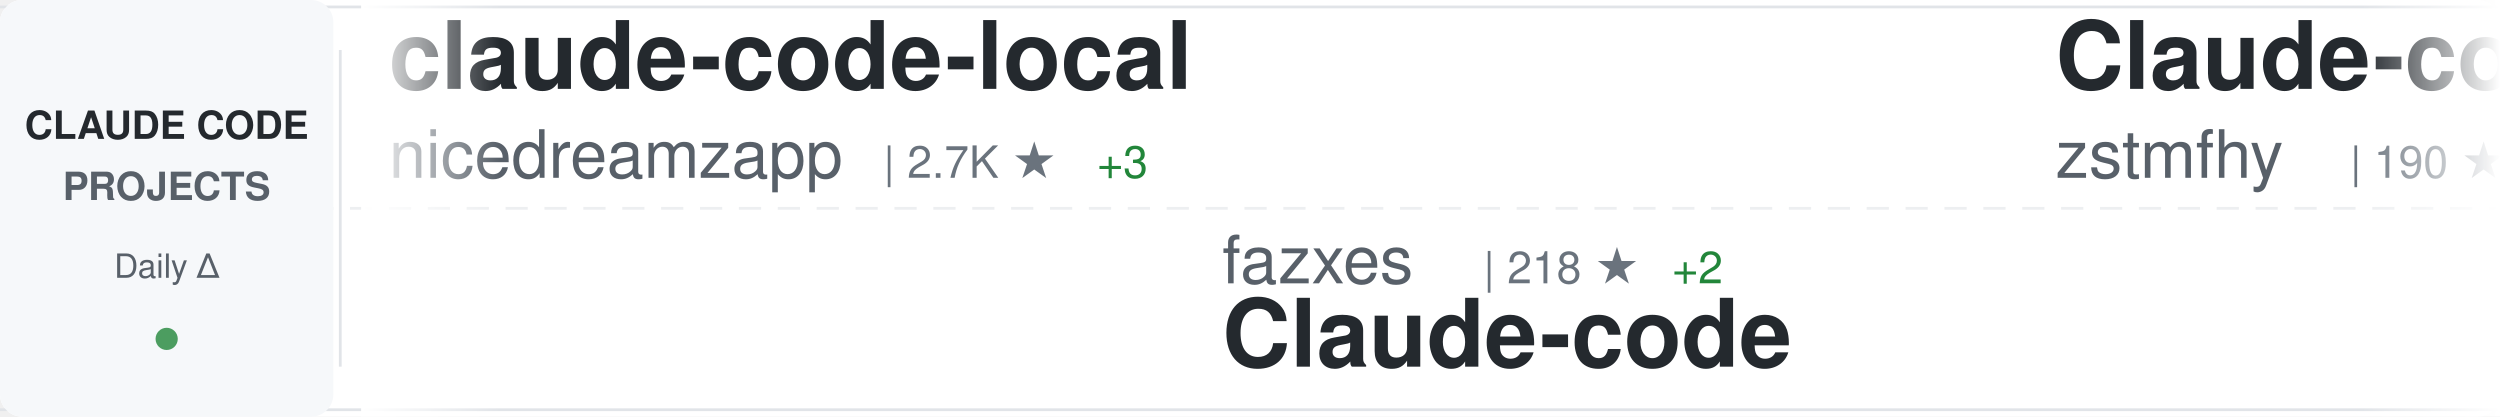
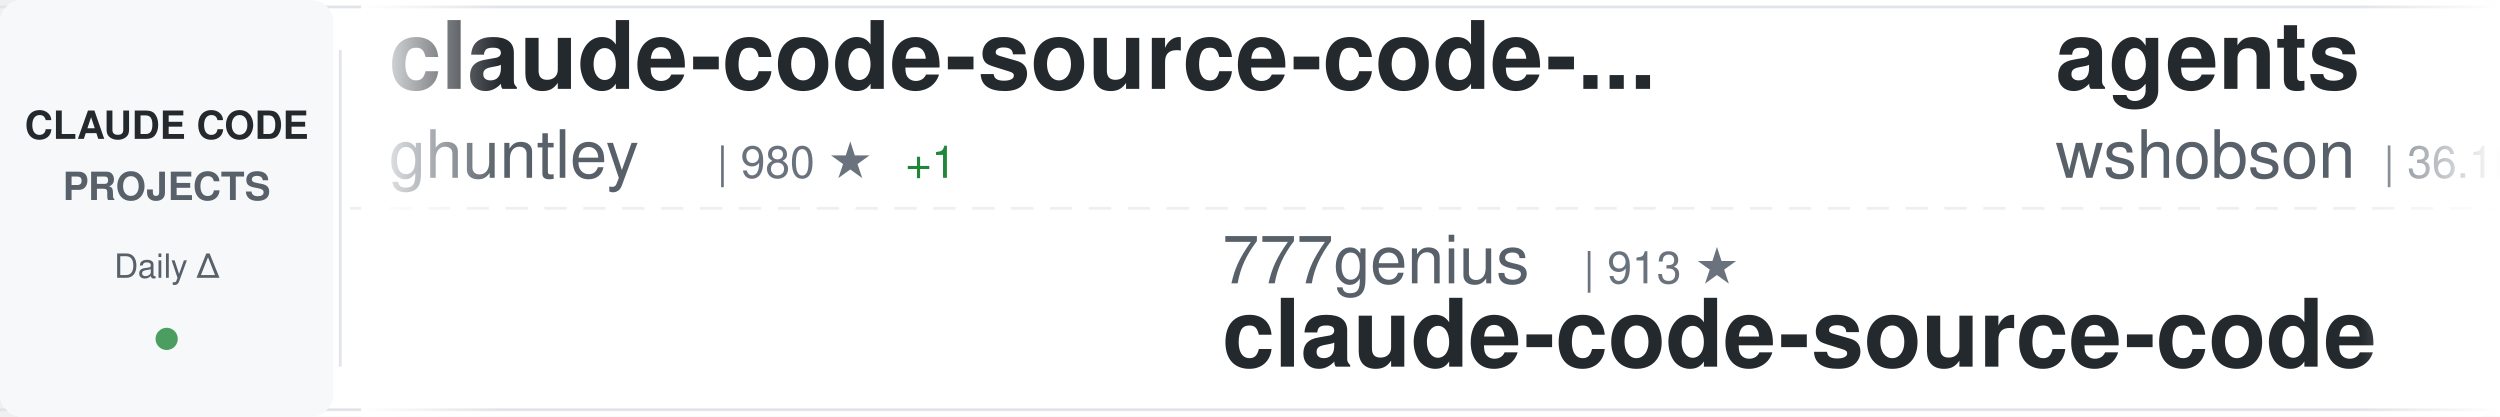
<svg xmlns="http://www.w3.org/2000/svg" width="900" height="150">
  <defs>
    <linearGradient id="awesomeLeftFade" x1="0%" y1="0%" x2="100%" y2="0%">
      <stop offset="0%" style="stop-color:#ffffff;stop-opacity:1" />
      <stop offset="100%" style="stop-color:#ffffff;stop-opacity:0" />
    </linearGradient>
    <linearGradient id="awesomeRightFade" x1="0%" y1="0%" x2="100%" y2="0%">
      <stop offset="0%" style="stop-color:#ffffff;stop-opacity:0" />
      <stop offset="100%" style="stop-color:#ffffff;stop-opacity:1" />
    </linearGradient>
  </defs>
  <rect width="900" height="150" fill="#ffffff" rx="8" />
  <rect x="0" y="2" width="900" height="1" fill="#e1e4e8" />
  <rect x="0" y="147" width="900" height="1" fill="#e1e4e8" />
  <line x1="0" y1="75" x2="900" y2="75" stroke="#e1e4e8" stroke-width="1" stroke-dasharray="8 6" opacity="0.6" />
  <rect x="0" y="0" width="120" height="150" fill="#f6f8fa" rx="8" />
  <text x="60" y="50" font-family="-apple-system, BlinkMacSystemFont, 'Segoe UI', Helvetica, Arial, sans-serif" font-size="14" font-weight="600" fill="#24292e" text-anchor="middle">CLAUDE CODE</text>
  <text x="60" y="72" font-family="-apple-system, BlinkMacSystemFont, 'Segoe UI', Helvetica, Arial, sans-serif" font-size="14" font-weight="600" fill="#586069" text-anchor="middle">PROJECTS</text>
  <text x="60" y="100" font-family="-apple-system, BlinkMacSystemFont, 'Segoe UI', Helvetica, Arial, sans-serif" font-size="12" font-weight="500" fill="#586069" text-anchor="middle">Daily Δ</text>
  <circle cx="60" cy="122" r="4" fill="#22863a" opacity="0.8" />
  <rect x="122" y="18" width="1" height="114" fill="#e1e4e8" />
  <clipPath id="awesomeTickerClip">
    <rect x="130" y="0" width="770" height="150" />
  </clipPath>
  <g clip-path="url(#awesomeTickerClip)">
    <g id="awesomeTickerItems">
      <animateTransform attributeName="transform" attributeType="XML" type="translate" from="0 0" to="-3000 0" dur="54s" repeatCount="indefinite" />
      <g transform="translate(0, 0)">
-         <text x="140" y="32" font-family="-apple-system, BlinkMacSystemFont, 'Segoe UI', Helvetica, Arial, sans-serif" font-size="34" font-weight="600" fill="#24292e">claude-code-local</text>
-         <text x="140" y="64" font-family="-apple-system, BlinkMacSystemFont, 'Segoe UI', Helvetica, Arial, sans-serif" font-size="24" font-weight="400" fill="#586069">nicedreamzapp</text>
-         <text x="318" y="64" font-family="-apple-system, BlinkMacSystemFont, 'Segoe UI', Helvetica, Arial, sans-serif" font-size="16" font-weight="500" fill="#6a737d">| 2.7K ★</text>
-         <text x="395" y="64" font-family="-apple-system, BlinkMacSystemFont, 'Segoe UI', Helvetica, Arial, sans-serif" font-size="16" font-weight="500" fill="#22863a"> +3</text>
+         <text x="140" y="32" font-family="-apple-system, BlinkMacSystemFont, 'Segoe UI', Helvetica, Arial, sans-serif" font-size="34" font-weight="600" fill="#24292e">claude-code-source-code-...</text>
+         <text x="140" y="64" font-family="-apple-system, BlinkMacSystemFont, 'Segoe UI', Helvetica, Arial, sans-serif" font-size="24" font-weight="400" fill="#586069">ghuntley</text>
+         <text x="258" y="64" font-family="-apple-system, BlinkMacSystemFont, 'Segoe UI', Helvetica, Arial, sans-serif" font-size="16" font-weight="500" fill="#6a737d">| 980 ★</text>
+         <text x="326" y="64" font-family="-apple-system, BlinkMacSystemFont, 'Segoe UI', Helvetica, Arial, sans-serif" font-size="16" font-weight="500" fill="#22863a"> +1</text>
      </g>
      <g transform="translate(300, 0)">
-         <text x="140" y="102" font-family="-apple-system, BlinkMacSystemFont, 'Segoe UI', Helvetica, Arial, sans-serif" font-size="24" font-weight="400" fill="#586069">fazxes</text>
-         <text x="234" y="102" font-family="-apple-system, BlinkMacSystemFont, 'Segoe UI', Helvetica, Arial, sans-serif" font-size="16" font-weight="500" fill="#6a737d">| 218 ★</text>
-         <text x="302" y="102" font-family="-apple-system, BlinkMacSystemFont, 'Segoe UI', Helvetica, Arial, sans-serif" font-size="16" font-weight="500" fill="#22863a"> +2</text>
-         <text x="140" y="132" font-family="-apple-system, BlinkMacSystemFont, 'Segoe UI', Helvetica, Arial, sans-serif" font-size="34" font-weight="600" fill="#24292e">Claude-code</text>
+         <text x="140" y="102" font-family="-apple-system, BlinkMacSystemFont, 'Segoe UI', Helvetica, Arial, sans-serif" font-size="24" font-weight="400" fill="#586069">777genius</text>
+         <text x="270" y="102" font-family="-apple-system, BlinkMacSystemFont, 'Segoe UI', Helvetica, Arial, sans-serif" font-size="16" font-weight="500" fill="#6a737d">| 913 ★</text>
+         <text x="140" y="132" font-family="-apple-system, BlinkMacSystemFont, 'Segoe UI', Helvetica, Arial, sans-serif" font-size="34" font-weight="600" fill="#24292e">claude-code-source-code</text>
      </g>
      <g transform="translate(600, 0)">
-         <text x="140" y="32" font-family="-apple-system, BlinkMacSystemFont, 'Segoe UI', Helvetica, Arial, sans-serif" font-size="34" font-weight="600" fill="#24292e">Claude-code</text>
-         <text x="140" y="64" font-family="-apple-system, BlinkMacSystemFont, 'Segoe UI', Helvetica, Arial, sans-serif" font-size="24" font-weight="400" fill="#586069">zstmfhy</text>
-         <text x="246" y="64" font-family="-apple-system, BlinkMacSystemFont, 'Segoe UI', Helvetica, Arial, sans-serif" font-size="16" font-weight="500" fill="#6a737d">| 190 ★</text>
+         <text x="140" y="32" font-family="-apple-system, BlinkMacSystemFont, 'Segoe UI', Helvetica, Arial, sans-serif" font-size="34" font-weight="600" fill="#24292e">agents</text>
+         <text x="140" y="64" font-family="-apple-system, BlinkMacSystemFont, 'Segoe UI', Helvetica, Arial, sans-serif" font-size="24" font-weight="400" fill="#586069">wshobson</text>
+         <text x="258" y="64" font-family="-apple-system, BlinkMacSystemFont, 'Segoe UI', Helvetica, Arial, sans-serif" font-size="16" font-weight="500" fill="#6a737d">| 36.1K ★</text>
+         <text x="344" y="64" font-family="-apple-system, BlinkMacSystemFont, 'Segoe UI', Helvetica, Arial, sans-serif" font-size="16" font-weight="500" fill="#22863a"> +55</text>
      </g>
      <g transform="translate(900, 0)">
-         <text x="140" y="102" font-family="-apple-system, BlinkMacSystemFont, 'Segoe UI', Helvetica, Arial, sans-serif" font-size="24" font-weight="400" fill="#586069">pedrohcgs</text>
-         <text x="270" y="102" font-family="-apple-system, BlinkMacSystemFont, 'Segoe UI', Helvetica, Arial, sans-serif" font-size="16" font-weight="500" fill="#6a737d">| 1.2K ★</text>
-         <text x="347" y="102" font-family="-apple-system, BlinkMacSystemFont, 'Segoe UI', Helvetica, Arial, sans-serif" font-size="16" font-weight="500" fill="#22863a"> +4</text>
-         <text x="140" y="132" font-family="-apple-system, BlinkMacSystemFont, 'Segoe UI', Helvetica, Arial, sans-serif" font-size="34" font-weight="600" fill="#24292e">claude-code-my-workflow</text>
+         <text x="140" y="102" font-family="-apple-system, BlinkMacSystemFont, 'Segoe UI', Helvetica, Arial, sans-serif" font-size="24" font-weight="400" fill="#586069">luyao618</text>
+         <text x="258" y="102" font-family="-apple-system, BlinkMacSystemFont, 'Segoe UI', Helvetica, Arial, sans-serif" font-size="16" font-weight="500" fill="#6a737d">| 1.5K ★</text>
+         <text x="335" y="102" font-family="-apple-system, BlinkMacSystemFont, 'Segoe UI', Helvetica, Arial, sans-serif" font-size="16" font-weight="500" fill="#22863a"> +4</text>
+         <text x="140" y="132" font-family="-apple-system, BlinkMacSystemFont, 'Segoe UI', Helvetica, Arial, sans-serif" font-size="34" font-weight="600" fill="#24292e">Claude-Code-Source-Study</text>
      </g>
      <g transform="translate(1200, 0)">
-         <text x="140" y="32" font-family="-apple-system, BlinkMacSystemFont, 'Segoe UI', Helvetica, Arial, sans-serif" font-size="34" font-weight="600" fill="#24292e">claude-code-templates</text>
-         <text x="140" y="64" font-family="-apple-system, BlinkMacSystemFont, 'Segoe UI', Helvetica, Arial, sans-serif" font-size="24" font-weight="400" fill="#586069">davila7</text>
-         <text x="246" y="64" font-family="-apple-system, BlinkMacSystemFont, 'Segoe UI', Helvetica, Arial, sans-serif" font-size="16" font-weight="500" fill="#6a737d">| 27.6K ★</text>
-         <text x="332" y="64" font-family="-apple-system, BlinkMacSystemFont, 'Segoe UI', Helvetica, Arial, sans-serif" font-size="16" font-weight="500" fill="#22863a"> +29</text>
+         <text x="140" y="32" font-family="-apple-system, BlinkMacSystemFont, 'Segoe UI', Helvetica, Arial, sans-serif" font-size="34" font-weight="600" fill="#24292e">claude-code-proxy</text>
+         <text x="140" y="64" font-family="-apple-system, BlinkMacSystemFont, 'Segoe UI', Helvetica, Arial, sans-serif" font-size="24" font-weight="400" fill="#586069">1rgs</text>
+         <text x="210" y="64" font-family="-apple-system, BlinkMacSystemFont, 'Segoe UI', Helvetica, Arial, sans-serif" font-size="16" font-weight="500" fill="#6a737d">| 3.6K ★</text>
+         <text x="287" y="64" font-family="-apple-system, BlinkMacSystemFont, 'Segoe UI', Helvetica, Arial, sans-serif" font-size="16" font-weight="500" fill="#22863a"> +1</text>
      </g>
      <g transform="translate(1500, 0)">
-         <text x="140" y="102" font-family="-apple-system, BlinkMacSystemFont, 'Segoe UI', Helvetica, Arial, sans-serif" font-size="24" font-weight="400" fill="#586069">frankbria</text>
-         <text x="270" y="102" font-family="-apple-system, BlinkMacSystemFont, 'Segoe UI', Helvetica, Arial, sans-serif" font-size="16" font-weight="500" fill="#6a737d">| 9.2K ★</text>
-         <text x="347" y="102" font-family="-apple-system, BlinkMacSystemFont, 'Segoe UI', Helvetica, Arial, sans-serif" font-size="16" font-weight="500" fill="#22863a"> +8</text>
-         <text x="140" y="132" font-family="-apple-system, BlinkMacSystemFont, 'Segoe UI', Helvetica, Arial, sans-serif" font-size="34" font-weight="600" fill="#24292e">ralph-claude-code</text>
+         <text x="140" y="102" font-family="-apple-system, BlinkMacSystemFont, 'Segoe UI', Helvetica, Arial, sans-serif" font-size="24" font-weight="400" fill="#586069">ponponon</text>
+         <text x="258" y="102" font-family="-apple-system, BlinkMacSystemFont, 'Segoe UI', Helvetica, Arial, sans-serif" font-size="16" font-weight="500" fill="#6a737d">| 2.3K ★</text>
+         <text x="140" y="132" font-family="-apple-system, BlinkMacSystemFont, 'Segoe UI', Helvetica, Arial, sans-serif" font-size="34" font-weight="600" fill="#24292e">claude_code_src</text>
      </g>
      <g transform="translate(1800, 0)">
-         <text x="140" y="32" font-family="-apple-system, BlinkMacSystemFont, 'Segoe UI', Helvetica, Arial, sans-serif" font-size="34" font-weight="600" fill="#24292e">nanoclaw</text>
-         <text x="140" y="64" font-family="-apple-system, BlinkMacSystemFont, 'Segoe UI', Helvetica, Arial, sans-serif" font-size="24" font-weight="400" fill="#586069">nanocoai</text>
-         <text x="258" y="64" font-family="-apple-system, BlinkMacSystemFont, 'Segoe UI', Helvetica, Arial, sans-serif" font-size="16" font-weight="500" fill="#6a737d">| 29.5K ★</text>
-         <text x="344" y="64" font-family="-apple-system, BlinkMacSystemFont, 'Segoe UI', Helvetica, Arial, sans-serif" font-size="16" font-weight="500" fill="#22863a"> +36</text>
+         <text x="140" y="32" font-family="-apple-system, BlinkMacSystemFont, 'Segoe UI', Helvetica, Arial, sans-serif" font-size="34" font-weight="600" fill="#24292e">claude-code-from-source</text>
+         <text x="140" y="64" font-family="-apple-system, BlinkMacSystemFont, 'Segoe UI', Helvetica, Arial, sans-serif" font-size="24" font-weight="400" fill="#586069">alejandrobalderas</text>
+         <text x="366" y="64" font-family="-apple-system, BlinkMacSystemFont, 'Segoe UI', Helvetica, Arial, sans-serif" font-size="16" font-weight="500" fill="#6a737d">| 2.2K ★</text>
+         <text x="443" y="64" font-family="-apple-system, BlinkMacSystemFont, 'Segoe UI', Helvetica, Arial, sans-serif" font-size="16" font-weight="500" fill="#22863a"> +19</text>
      </g>
      <g transform="translate(2100, 0)">
-         <text x="140" y="102" font-family="-apple-system, BlinkMacSystemFont, 'Segoe UI', Helvetica, Arial, sans-serif" font-size="24" font-weight="400" fill="#586069">JrCx7scC</text>
-         <text x="258" y="102" font-family="-apple-system, BlinkMacSystemFont, 'Segoe UI', Helvetica, Arial, sans-serif" font-size="16" font-weight="500" fill="#6a737d">| 369 ★</text>
-         <text x="326" y="102" font-family="-apple-system, BlinkMacSystemFont, 'Segoe UI', Helvetica, Arial, sans-serif" font-size="16" font-weight="500" fill="#22863a"> +1</text>
-         <text x="140" y="132" font-family="-apple-system, BlinkMacSystemFont, 'Segoe UI', Helvetica, Arial, sans-serif" font-size="34" font-weight="600" fill="#24292e">claude-code-source</text>
+         <text x="140" y="102" font-family="-apple-system, BlinkMacSystemFont, 'Segoe UI', Helvetica, Arial, sans-serif" font-size="24" font-weight="400" fill="#586069">kodu-ai</text>
+         <text x="246" y="102" font-family="-apple-system, BlinkMacSystemFont, 'Segoe UI', Helvetica, Arial, sans-serif" font-size="16" font-weight="500" fill="#6a737d">| 5.3K ★</text>
+         <text x="140" y="132" font-family="-apple-system, BlinkMacSystemFont, 'Segoe UI', Helvetica, Arial, sans-serif" font-size="34" font-weight="600" fill="#24292e">claude-coder</text>
      </g>
      <g transform="translate(2400, 0)">
-         <text x="140" y="32" font-family="-apple-system, BlinkMacSystemFont, 'Segoe UI', Helvetica, Arial, sans-serif" font-size="34" font-weight="600" fill="#24292e">claude-code-proxy</text>
-         <text x="140" y="64" font-family="-apple-system, BlinkMacSystemFont, 'Segoe UI', Helvetica, Arial, sans-serif" font-size="24" font-weight="400" fill="#586069">fuergaosi233</text>
-         <text x="306" y="64" font-family="-apple-system, BlinkMacSystemFont, 'Segoe UI', Helvetica, Arial, sans-serif" font-size="16" font-weight="500" fill="#6a737d">| 2.6K ★</text>
-         <text x="383" y="64" font-family="-apple-system, BlinkMacSystemFont, 'Segoe UI', Helvetica, Arial, sans-serif" font-size="16" font-weight="500" fill="#22863a"> +3</text>
+         <text x="140" y="32" font-family="-apple-system, BlinkMacSystemFont, 'Segoe UI', Helvetica, Arial, sans-serif" font-size="34" font-weight="600" fill="#24292e">awesome-claude-code-tool...</text>
+         <text x="140" y="64" font-family="-apple-system, BlinkMacSystemFont, 'Segoe UI', Helvetica, Arial, sans-serif" font-size="24" font-weight="400" fill="#586069">rohitg00</text>
+         <text x="258" y="64" font-family="-apple-system, BlinkMacSystemFont, 'Segoe UI', Helvetica, Arial, sans-serif" font-size="16" font-weight="500" fill="#6a737d">| 1.9K ★</text>
+         <text x="335" y="64" font-family="-apple-system, BlinkMacSystemFont, 'Segoe UI', Helvetica, Arial, sans-serif" font-size="16" font-weight="500" fill="#22863a"> +10</text>
      </g>
      <g transform="translate(2700, 0)">
-         <text x="140" y="102" font-family="-apple-system, BlinkMacSystemFont, 'Segoe UI', Helvetica, Arial, sans-serif" font-size="24" font-weight="400" fill="#586069">SeemSeam</text>
-         <text x="258" y="102" font-family="-apple-system, BlinkMacSystemFont, 'Segoe UI', Helvetica, Arial, sans-serif" font-size="16" font-weight="500" fill="#6a737d">| 2.8K ★</text>
-         <text x="335" y="102" font-family="-apple-system, BlinkMacSystemFont, 'Segoe UI', Helvetica, Arial, sans-serif" font-size="16" font-weight="500" fill="#22863a"> +11</text>
-         <text x="140" y="132" font-family="-apple-system, BlinkMacSystemFont, 'Segoe UI', Helvetica, Arial, sans-serif" font-size="34" font-weight="600" fill="#24292e">claude_codex_bridge</text>
+         <text x="140" y="102" font-family="-apple-system, BlinkMacSystemFont, 'Segoe UI', Helvetica, Arial, sans-serif" font-size="24" font-weight="400" fill="#586069">luongnv89</text>
+         <text x="270" y="102" font-family="-apple-system, BlinkMacSystemFont, 'Segoe UI', Helvetica, Arial, sans-serif" font-size="16" font-weight="500" fill="#6a737d">| 34.5K ★</text>
+         <text x="356" y="102" font-family="-apple-system, BlinkMacSystemFont, 'Segoe UI', Helvetica, Arial, sans-serif" font-size="16" font-weight="500" fill="#22863a"> +93</text>
+         <text x="140" y="132" font-family="-apple-system, BlinkMacSystemFont, 'Segoe UI', Helvetica, Arial, sans-serif" font-size="34" font-weight="600" fill="#24292e">claude-howto</text>
      </g>
      <g transform="translate(3000, 0)">
-         <text x="140" y="32" font-family="-apple-system, BlinkMacSystemFont, 'Segoe UI', Helvetica, Arial, sans-serif" font-size="34" font-weight="600" fill="#24292e">claude-code-local</text>
-         <text x="140" y="64" font-family="-apple-system, BlinkMacSystemFont, 'Segoe UI', Helvetica, Arial, sans-serif" font-size="24" font-weight="400" fill="#586069">nicedreamzapp</text>
-         <text x="318" y="64" font-family="-apple-system, BlinkMacSystemFont, 'Segoe UI', Helvetica, Arial, sans-serif" font-size="16" font-weight="500" fill="#6a737d">| 2.7K ★</text>
-         <text x="395" y="64" font-family="-apple-system, BlinkMacSystemFont, 'Segoe UI', Helvetica, Arial, sans-serif" font-size="16" font-weight="500" fill="#22863a"> +3</text>
+         <text x="140" y="32" font-family="-apple-system, BlinkMacSystemFont, 'Segoe UI', Helvetica, Arial, sans-serif" font-size="34" font-weight="600" fill="#24292e">claude-code-source-code-...</text>
+         <text x="140" y="64" font-family="-apple-system, BlinkMacSystemFont, 'Segoe UI', Helvetica, Arial, sans-serif" font-size="24" font-weight="400" fill="#586069">ghuntley</text>
+         <text x="258" y="64" font-family="-apple-system, BlinkMacSystemFont, 'Segoe UI', Helvetica, Arial, sans-serif" font-size="16" font-weight="500" fill="#6a737d">| 980 ★</text>
+         <text x="326" y="64" font-family="-apple-system, BlinkMacSystemFont, 'Segoe UI', Helvetica, Arial, sans-serif" font-size="16" font-weight="500" fill="#22863a"> +1</text>
      </g>
      <g transform="translate(3300, 0)">
-         <text x="140" y="102" font-family="-apple-system, BlinkMacSystemFont, 'Segoe UI', Helvetica, Arial, sans-serif" font-size="24" font-weight="400" fill="#586069">fazxes</text>
-         <text x="234" y="102" font-family="-apple-system, BlinkMacSystemFont, 'Segoe UI', Helvetica, Arial, sans-serif" font-size="16" font-weight="500" fill="#6a737d">| 218 ★</text>
-         <text x="302" y="102" font-family="-apple-system, BlinkMacSystemFont, 'Segoe UI', Helvetica, Arial, sans-serif" font-size="16" font-weight="500" fill="#22863a"> +2</text>
-         <text x="140" y="132" font-family="-apple-system, BlinkMacSystemFont, 'Segoe UI', Helvetica, Arial, sans-serif" font-size="34" font-weight="600" fill="#24292e">Claude-code</text>
+         <text x="140" y="102" font-family="-apple-system, BlinkMacSystemFont, 'Segoe UI', Helvetica, Arial, sans-serif" font-size="24" font-weight="400" fill="#586069">777genius</text>
+         <text x="270" y="102" font-family="-apple-system, BlinkMacSystemFont, 'Segoe UI', Helvetica, Arial, sans-serif" font-size="16" font-weight="500" fill="#6a737d">| 913 ★</text>
+         <text x="140" y="132" font-family="-apple-system, BlinkMacSystemFont, 'Segoe UI', Helvetica, Arial, sans-serif" font-size="34" font-weight="600" fill="#24292e">claude-code-source-code</text>
      </g>
      <g transform="translate(3600, 0)">
-         <text x="140" y="32" font-family="-apple-system, BlinkMacSystemFont, 'Segoe UI', Helvetica, Arial, sans-serif" font-size="34" font-weight="600" fill="#24292e">Claude-code</text>
-         <text x="140" y="64" font-family="-apple-system, BlinkMacSystemFont, 'Segoe UI', Helvetica, Arial, sans-serif" font-size="24" font-weight="400" fill="#586069">zstmfhy</text>
-         <text x="246" y="64" font-family="-apple-system, BlinkMacSystemFont, 'Segoe UI', Helvetica, Arial, sans-serif" font-size="16" font-weight="500" fill="#6a737d">| 190 ★</text>
+         <text x="140" y="32" font-family="-apple-system, BlinkMacSystemFont, 'Segoe UI', Helvetica, Arial, sans-serif" font-size="34" font-weight="600" fill="#24292e">agents</text>
+         <text x="140" y="64" font-family="-apple-system, BlinkMacSystemFont, 'Segoe UI', Helvetica, Arial, sans-serif" font-size="24" font-weight="400" fill="#586069">wshobson</text>
+         <text x="258" y="64" font-family="-apple-system, BlinkMacSystemFont, 'Segoe UI', Helvetica, Arial, sans-serif" font-size="16" font-weight="500" fill="#6a737d">| 36.1K ★</text>
+         <text x="344" y="64" font-family="-apple-system, BlinkMacSystemFont, 'Segoe UI', Helvetica, Arial, sans-serif" font-size="16" font-weight="500" fill="#22863a"> +55</text>
      </g>
      <g transform="translate(3900, 0)">
-         <text x="140" y="102" font-family="-apple-system, BlinkMacSystemFont, 'Segoe UI', Helvetica, Arial, sans-serif" font-size="24" font-weight="400" fill="#586069">pedrohcgs</text>
-         <text x="270" y="102" font-family="-apple-system, BlinkMacSystemFont, 'Segoe UI', Helvetica, Arial, sans-serif" font-size="16" font-weight="500" fill="#6a737d">| 1.2K ★</text>
-         <text x="347" y="102" font-family="-apple-system, BlinkMacSystemFont, 'Segoe UI', Helvetica, Arial, sans-serif" font-size="16" font-weight="500" fill="#22863a"> +4</text>
-         <text x="140" y="132" font-family="-apple-system, BlinkMacSystemFont, 'Segoe UI', Helvetica, Arial, sans-serif" font-size="34" font-weight="600" fill="#24292e">claude-code-my-workflow</text>
+         <text x="140" y="102" font-family="-apple-system, BlinkMacSystemFont, 'Segoe UI', Helvetica, Arial, sans-serif" font-size="24" font-weight="400" fill="#586069">luyao618</text>
+         <text x="258" y="102" font-family="-apple-system, BlinkMacSystemFont, 'Segoe UI', Helvetica, Arial, sans-serif" font-size="16" font-weight="500" fill="#6a737d">| 1.5K ★</text>
+         <text x="335" y="102" font-family="-apple-system, BlinkMacSystemFont, 'Segoe UI', Helvetica, Arial, sans-serif" font-size="16" font-weight="500" fill="#22863a"> +4</text>
+         <text x="140" y="132" font-family="-apple-system, BlinkMacSystemFont, 'Segoe UI', Helvetica, Arial, sans-serif" font-size="34" font-weight="600" fill="#24292e">Claude-Code-Source-Study</text>
      </g>
    </g>
  </g>
  <rect x="130" y="0" width="50" height="150" fill="url(#awesomeLeftFade)" />
  <rect x="850" y="0" width="50" height="150" fill="url(#awesomeRightFade)" />
</svg>
